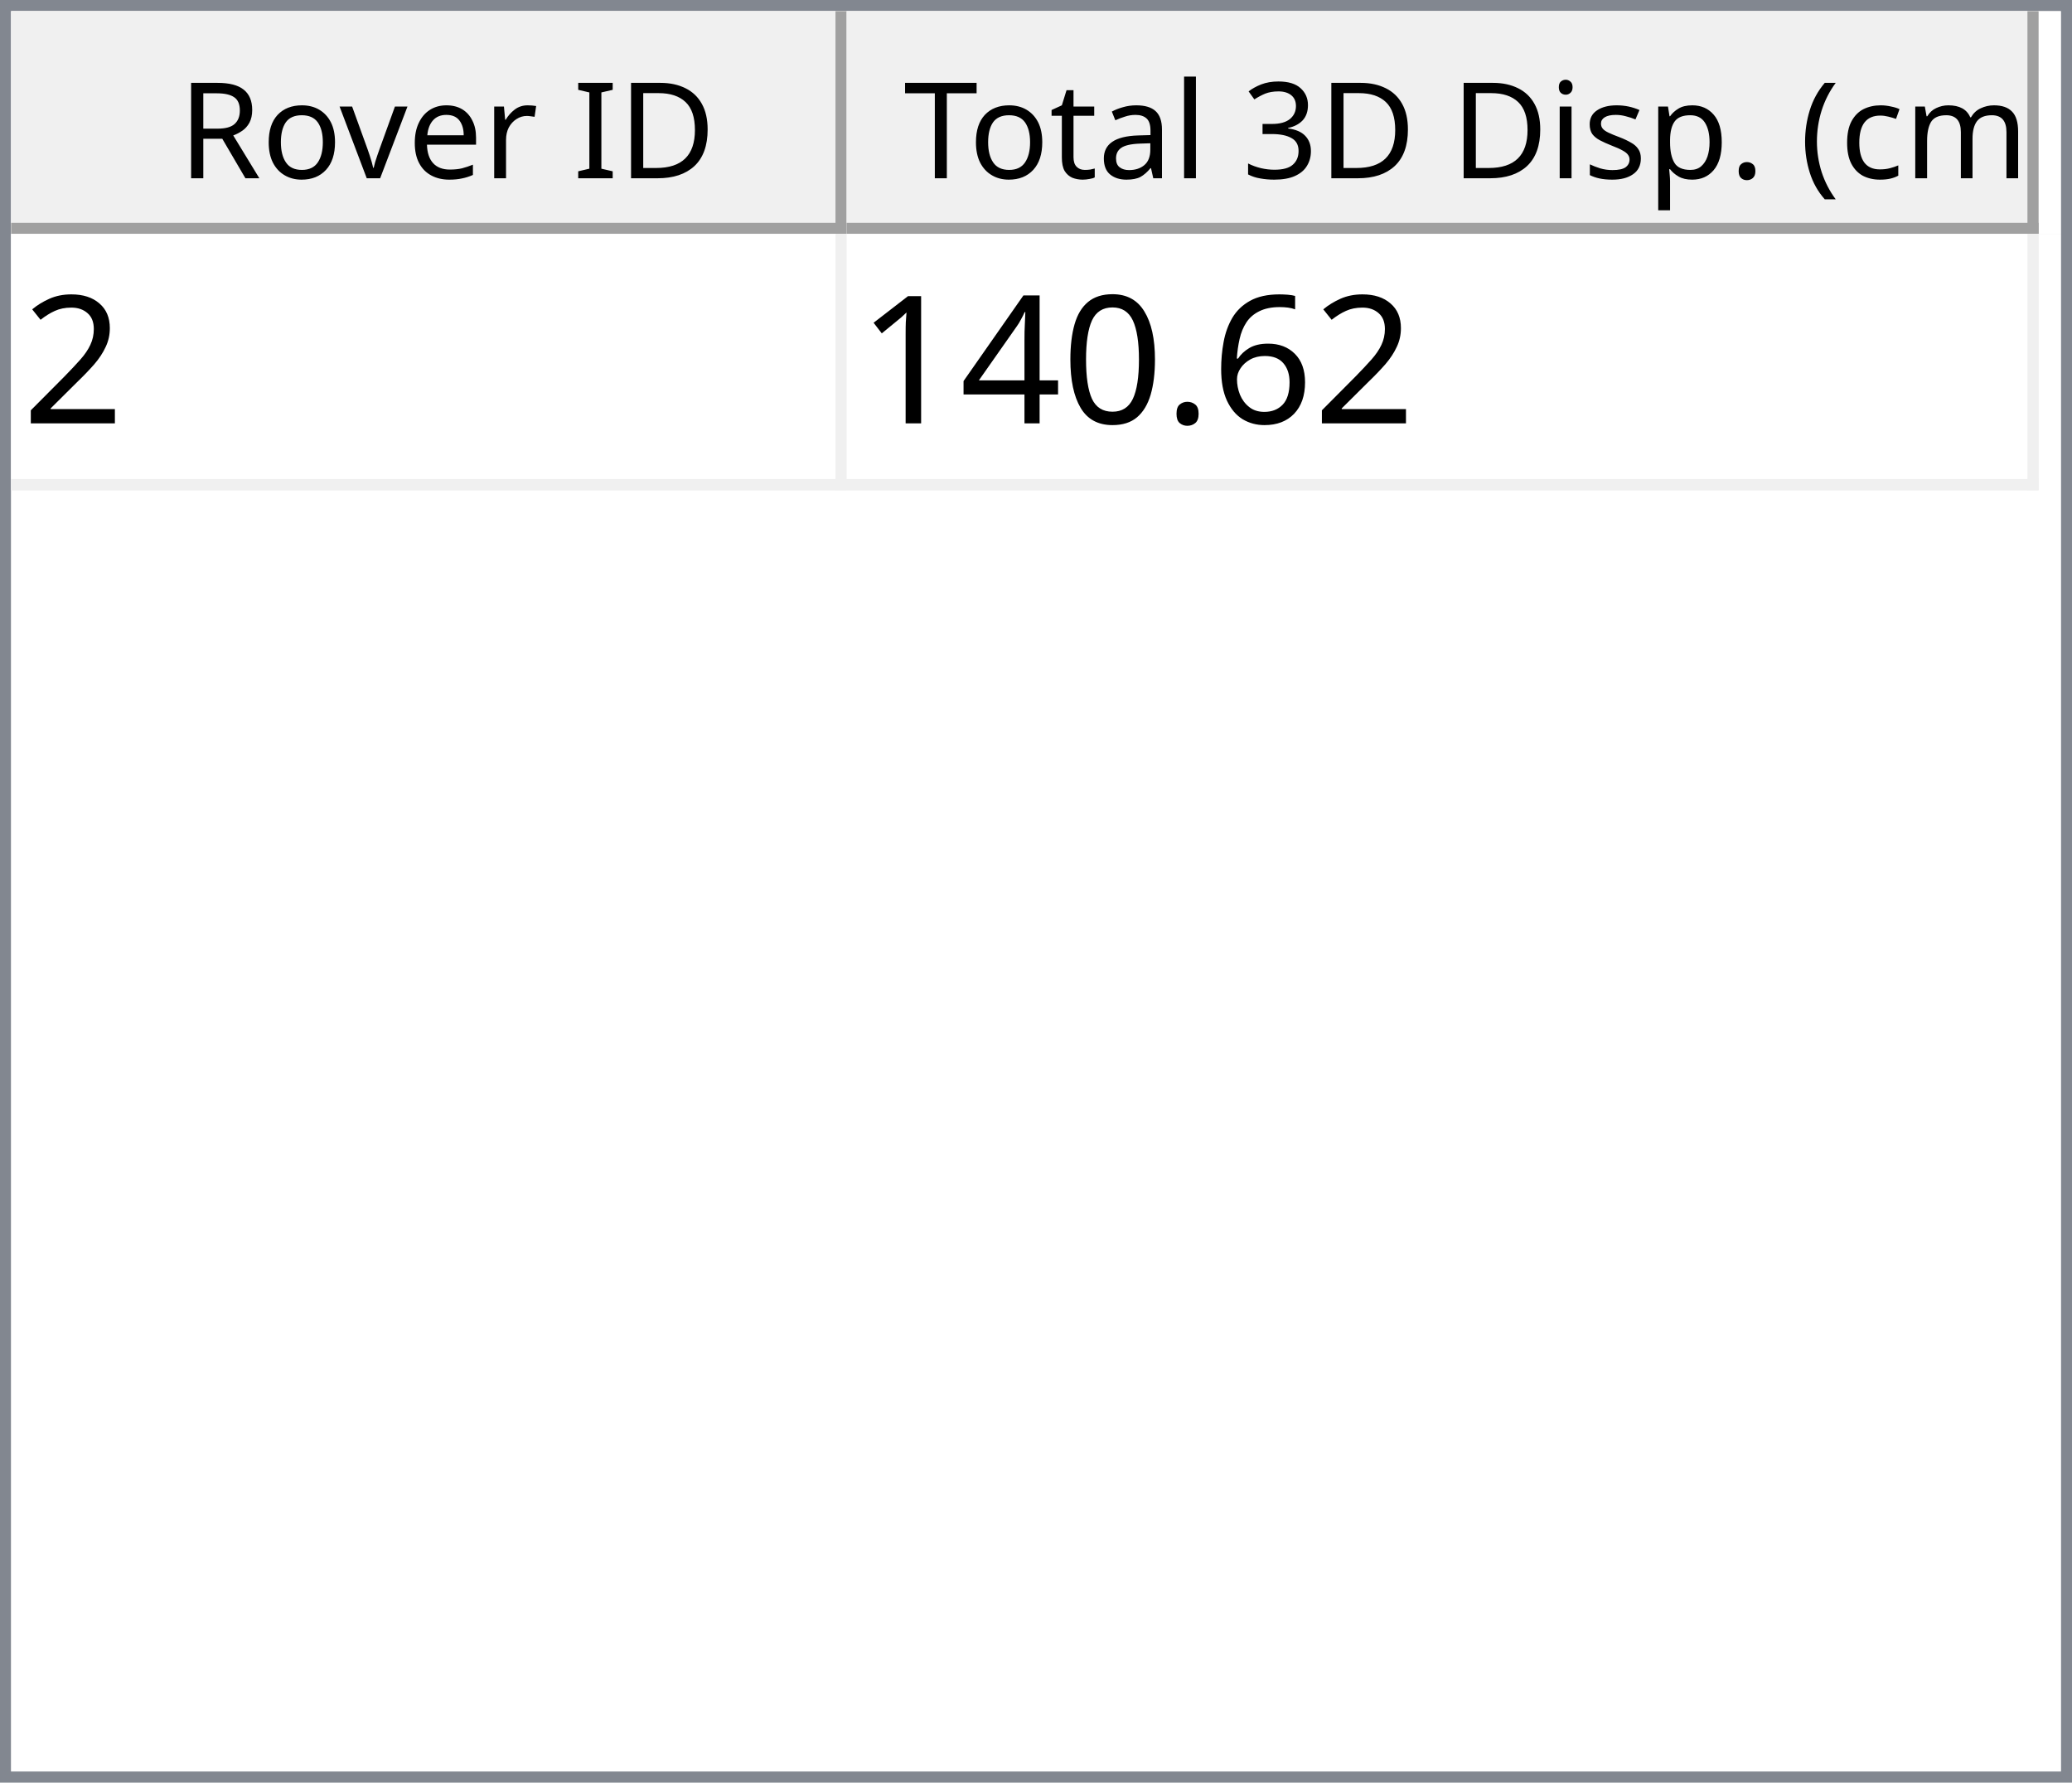
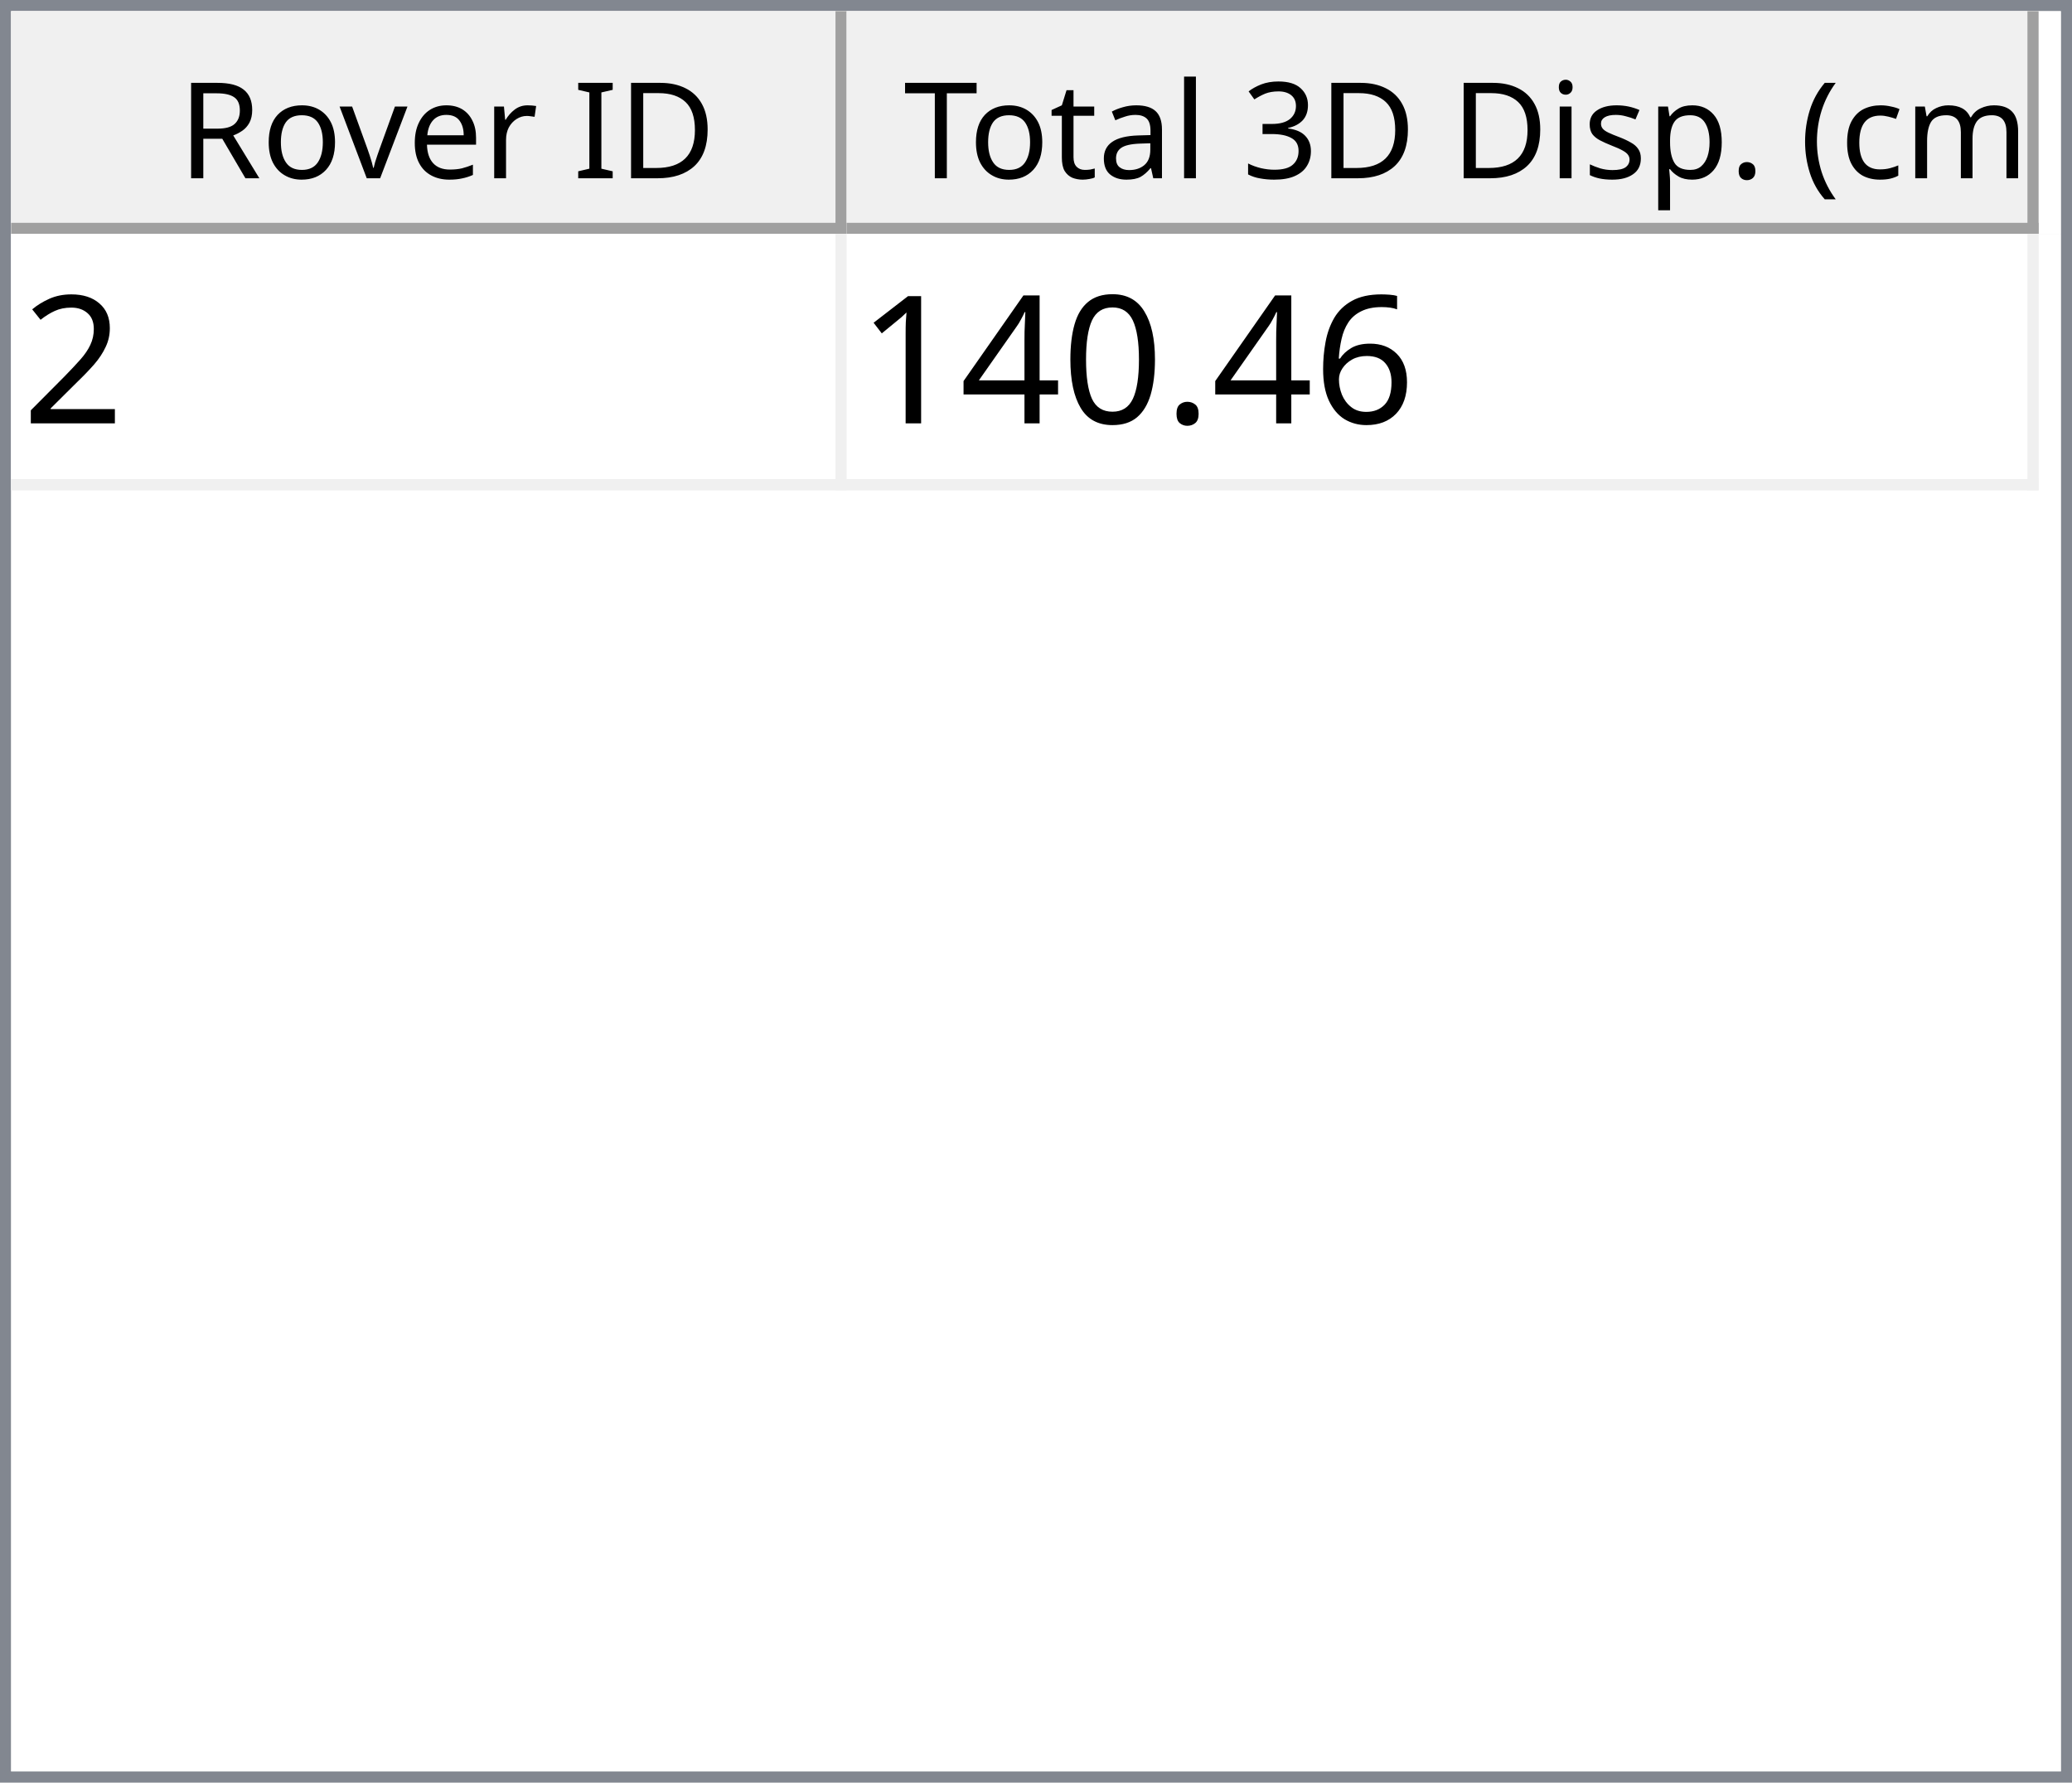
<svg xmlns="http://www.w3.org/2000/svg" style="fill-opacity:1; color-rendering:auto; color-interpolation:auto; text-rendering:auto; stroke:black; stroke-linecap:square; stroke-miterlimit:10; shape-rendering:auto; stroke-opacity:1; fill:black; stroke-dasharray:none; font-weight:normal; stroke-width:1; font-family:'Dialog'; font-style:normal; stroke-linejoin:miter; font-size:12px; stroke-dashoffset:0; image-rendering:auto;" width="186" height="160">
  <defs id="genericDefs" />
  <g>
    <defs id="defs1">
      <clipPath clipPathUnits="userSpaceOnUse" id="clipPath1">
        <path d="M0 0 L186 0 L186 160 L0 160 L0 0 Z" />
      </clipPath>
      <clipPath clipPathUnits="userSpaceOnUse" id="clipPath2">
        <path d="M0 0 L0 160 L186 160 L186 0 Z" />
      </clipPath>
      <clipPath clipPathUnits="userSpaceOnUse" id="clipPath3">
        <path d="M0 0 L0 20 L184 20 L184 0 Z" />
      </clipPath>
      <clipPath clipPathUnits="userSpaceOnUse" id="clipPath4">
        <path d="M0 0 L0 20 L75 20 L75 0 Z" />
      </clipPath>
      <clipPath clipPathUnits="userSpaceOnUse" id="clipPath5">
        <path d="M1 1 L1 19 L74 19 L74 1 Z" />
      </clipPath>
      <clipPath clipPathUnits="userSpaceOnUse" id="clipPath6">
        <path d="M0 0 L0 18 L73 18 L73 0 Z" />
      </clipPath>
      <clipPath clipPathUnits="userSpaceOnUse" id="clipPath7">
        <path d="M-0.5 -0.5 L-0.5 19.5 L74.5 19.5 L74.5 -0.5 Z" />
      </clipPath>
      <clipPath clipPathUnits="userSpaceOnUse" id="clipPath8">
        <path d="M0 0 L0 20 L107 20 L107 0 Z" />
      </clipPath>
      <clipPath clipPathUnits="userSpaceOnUse" id="clipPath9">
        <path d="M1 1 L1 19 L106 19 L106 1 Z" />
      </clipPath>
      <clipPath clipPathUnits="userSpaceOnUse" id="clipPath10">
        <path d="M0 0 L0 18 L105 18 L105 0 Z" />
      </clipPath>
      <clipPath clipPathUnits="userSpaceOnUse" id="clipPath11">
        <path d="M-0.5 -0.5 L-0.5 19.5 L106.5 19.5 L106.5 -0.5 Z" />
      </clipPath>
      <clipPath clipPathUnits="userSpaceOnUse" id="clipPath12">
        <path d="M0 0 L0 138 L184 138 L184 0 Z" />
      </clipPath>
      <clipPath clipPathUnits="userSpaceOnUse" id="clipPath13">
        <path d="M0 0 L0 23 L182 23 L182 0 Z" />
      </clipPath>
      <clipPath clipPathUnits="userSpaceOnUse" id="clipPath14">
        <path d="M-0.5 -0.5 L-0.5 22.5 L181.5 22.5 L181.5 -0.5 Z" />
      </clipPath>
      <clipPath clipPathUnits="userSpaceOnUse" id="clipPath15">
        <path d="M0 0 L0 22 L74 22 L74 0 Z" />
      </clipPath>
      <clipPath clipPathUnits="userSpaceOnUse" id="clipPath16">
        <path d="M0 0 L0 22 L106 22 L106 0 Z" />
      </clipPath>
      <font horiz-adv-x="64.551" id="font1">
        <font-face ascent="107.91" descent="25.098" units-per-em="100" style="font-style:normal; font-family:Segoe UI; font-weight:normal;" />
        <missing-glyph horiz-adv-x="64.551" d="M8.109 0 L8.109 68.266 L56.453 68.266 L56.453 0 L8.109 0 ZM15.328 7.234 L49.219 7.234 L49.219 61.031 L15.328 61.031 L15.328 7.234 Z" />
        <glyph unicode="D" horiz-adv-x="70.117" d="M9.188 0 L9.188 70.016 L28.516 70.016 Q65.531 70.016 65.531 35.891 Q65.531 19.672 55.25 9.836 Q44.969 0 27.734 0 L9.188 0 ZM17.391 62.594 L17.391 7.422 L27.828 7.422 Q41.609 7.422 49.273 14.797 Q56.938 22.172 56.938 35.688 Q56.938 62.594 28.328 62.594 L17.391 62.594 Z" />
        <glyph unicode="I" horiz-adv-x="26.611" d="M17.391 0 L9.188 0 L9.188 70.016 L17.391 70.016 L17.391 0 Z" />
        <glyph unicode=" " horiz-adv-x="27.393" d="" />
        <glyph unicode="r" horiz-adv-x="34.766" d="M34.188 41.891 Q32.078 43.5 28.125 43.5 Q23 43.5 19.555 38.672 Q16.109 33.844 16.109 25.484 L16.109 0 L8.109 0 L8.109 50 L16.109 50 L16.109 39.703 L16.312 39.703 Q18.016 44.969 21.531 47.922 Q25.047 50.875 29.391 50.875 Q32.516 50.875 34.188 50.203 L34.188 41.891 Z" />
        <glyph unicode="e" horiz-adv-x="52.295" d="M48.297 23 L12.984 23 Q13.188 14.656 17.484 10.109 Q21.781 5.562 29.297 5.562 Q37.75 5.562 44.828 11.141 L44.828 3.609 Q38.234 -1.172 27.391 -1.172 Q16.797 -1.172 10.742 5.641 Q4.688 12.453 4.688 24.812 Q4.688 36.469 11.305 43.82 Q17.922 51.172 27.734 51.172 Q37.547 51.172 42.922 44.828 Q48.297 38.484 48.297 27.203 L48.297 23 ZM40.094 29.781 Q40.047 36.719 36.75 40.578 Q33.453 44.438 27.594 44.438 Q21.922 44.438 17.969 40.383 Q14.016 36.328 13.094 29.781 L40.094 29.781 Z" />
        <glyph unicode="v" horiz-adv-x="47.9" d="M47.406 50 L27.484 0 L19.625 0 L0.688 50 L9.469 50 L22.172 13.672 Q23.578 9.672 23.922 6.688 L24.125 6.688 Q24.609 10.453 25.688 13.484 L38.969 50 L47.406 50 Z" />
        <glyph unicode="o" horiz-adv-x="58.594" d="M29 -1.172 Q17.922 -1.172 11.305 5.836 Q4.688 12.844 4.688 24.422 Q4.688 37.016 11.57 44.094 Q18.453 51.172 30.172 51.172 Q41.359 51.172 47.633 44.289 Q53.906 37.406 53.906 25.203 Q53.906 13.234 47.141 6.031 Q40.375 -1.172 29 -1.172 ZM29.594 44.438 Q21.875 44.438 17.383 39.188 Q12.891 33.938 12.891 24.703 Q12.891 15.828 17.43 10.695 Q21.969 5.562 29.594 5.562 Q37.359 5.562 41.531 10.594 Q45.703 15.625 45.703 24.906 Q45.703 34.281 41.531 39.359 Q37.359 44.438 29.594 44.438 Z" />
        <glyph unicode="R" horiz-adv-x="59.814" d="M59.375 0 L49.609 0 L37.891 19.625 Q36.281 22.359 34.766 24.289 Q33.25 26.219 31.664 27.438 Q30.078 28.656 28.25 29.219 Q26.422 29.781 24.125 29.781 L17.391 29.781 L17.391 0 L9.188 0 L9.188 70.016 L30.078 70.016 Q34.672 70.016 38.555 68.867 Q42.438 67.719 45.289 65.375 Q48.141 63.031 49.758 59.547 Q51.375 56.062 51.375 51.375 Q51.375 47.703 50.273 44.656 Q49.172 41.609 47.148 39.211 Q45.125 36.812 42.266 35.133 Q39.406 33.453 35.844 32.516 L35.844 32.328 Q37.594 31.547 38.891 30.547 Q40.188 29.547 41.359 28.18 Q42.531 26.812 43.68 25.078 Q44.828 23.344 46.234 21.047 L59.375 0 ZM17.391 62.594 L17.391 37.203 L28.516 37.203 Q31.594 37.203 34.203 38.133 Q36.812 39.062 38.719 40.797 Q40.625 42.531 41.703 45.047 Q42.781 47.562 42.781 50.688 Q42.781 56.297 39.141 59.445 Q35.5 62.594 28.609 62.594 L17.391 62.594 Z" />
        <glyph unicode=")" horiz-adv-x="30.176" d="M8.297 -15.922 L1.172 -15.922 Q16.406 2.344 16.406 26.812 Q16.406 51.469 1.078 70.016 L8.297 70.016 Q23.531 52.156 23.531 26.703 Q23.531 1.375 8.297 -15.922 Z" />
        <glyph unicode="m" horiz-adv-x="86.133" d="M79.109 0 L71.094 0 L71.094 28.719 Q71.094 37.016 68.531 40.727 Q65.969 44.438 59.906 44.438 Q54.781 44.438 51.195 39.75 Q47.609 35.062 47.609 28.516 L47.609 0 L39.594 0 L39.594 29.688 Q39.594 44.438 28.219 44.438 Q22.953 44.438 19.531 40.016 Q16.109 35.594 16.109 28.516 L16.109 0 L8.109 0 L8.109 50 L16.109 50 L16.109 42.094 L16.312 42.094 Q21.625 51.172 31.844 51.172 Q36.969 51.172 40.773 48.312 Q44.578 45.453 46 40.828 Q51.562 51.172 62.594 51.172 Q79.109 51.172 79.109 30.812 L79.109 0 Z" />
        <glyph unicode="c" horiz-adv-x="46.191" d="M42.188 2.297 Q36.422 -1.172 28.516 -1.172 Q17.828 -1.172 11.258 5.789 Q4.688 12.75 4.688 23.828 Q4.688 36.188 11.766 43.68 Q18.844 51.172 30.672 51.172 Q37.25 51.172 42.281 48.734 L42.281 40.531 Q36.719 44.438 30.375 44.438 Q22.703 44.438 17.797 38.945 Q12.891 33.453 12.891 24.516 Q12.891 15.719 17.508 10.641 Q22.125 5.562 29.891 5.562 Q36.422 5.562 42.188 9.906 L42.188 2.297 Z" />
        <glyph unicode="(" horiz-adv-x="30.176" d="M29.109 -15.922 L21.969 -15.922 Q6.844 1.375 6.844 26.703 Q6.844 52.156 21.969 70.016 L29.203 70.016 Q13.875 51.469 13.875 26.812 Q13.875 2.344 29.109 -15.922 Z" />
        <glyph unicode="." horiz-adv-x="21.68" d="M10.891 -1.078 Q8.641 -1.078 7.055 0.539 Q5.469 2.156 5.469 4.391 Q5.469 6.641 7.055 8.273 Q8.641 9.906 10.891 9.906 Q13.188 9.906 14.797 8.273 Q16.406 6.641 16.406 4.391 Q16.406 2.156 14.797 0.539 Q13.188 -1.078 10.891 -1.078 Z" />
        <glyph unicode="p" horiz-adv-x="58.789" d="M16.312 7.234 L16.109 7.234 L16.109 -23 L8.109 -23 L8.109 50 L16.109 50 L16.109 41.219 L16.312 41.219 Q22.219 51.172 33.594 51.172 Q43.266 51.172 48.688 44.461 Q54.109 37.75 54.109 26.469 Q54.109 13.922 48 6.375 Q41.891 -1.172 31.297 -1.172 Q21.578 -1.172 16.312 7.234 ZM16.109 27.391 L16.109 20.406 Q16.109 14.203 20.141 9.883 Q24.172 5.562 30.375 5.562 Q37.641 5.562 41.773 11.133 Q45.906 16.703 45.906 26.609 Q45.906 34.969 42.047 39.703 Q38.188 44.438 31.594 44.438 Q24.609 44.438 20.359 39.578 Q16.109 34.719 16.109 27.391 Z" />
        <glyph unicode="s" horiz-adv-x="42.432" d="M5.078 1.812 L5.078 10.406 Q11.625 5.562 19.484 5.562 Q30.031 5.562 30.031 12.594 Q30.031 14.594 29.125 15.992 Q28.219 17.391 26.68 18.461 Q25.141 19.531 23.07 20.383 Q21 21.234 18.609 22.172 Q15.281 23.484 12.766 24.828 Q10.25 26.172 8.57 27.859 Q6.891 29.547 6.031 31.695 Q5.172 33.844 5.172 36.719 Q5.172 40.234 6.789 42.945 Q8.406 45.656 11.086 47.484 Q13.766 49.312 17.211 50.242 Q20.656 51.172 24.312 51.172 Q30.812 51.172 35.938 48.922 L35.938 40.828 Q30.422 44.438 23.25 44.438 Q21 44.438 19.195 43.922 Q17.391 43.406 16.094 42.477 Q14.797 41.547 14.086 40.258 Q13.375 38.969 13.375 37.406 Q13.375 35.453 14.086 34.133 Q14.797 32.812 16.164 31.789 Q17.531 30.766 19.484 29.938 Q21.438 29.109 23.922 28.125 Q27.25 26.859 29.883 25.516 Q32.516 24.172 34.375 22.484 Q36.234 20.797 37.234 18.602 Q38.234 16.406 38.234 13.375 Q38.234 9.672 36.602 6.938 Q34.969 4.203 32.234 2.398 Q29.5 0.594 25.93 -0.289 Q22.359 -1.172 18.453 -1.172 Q10.75 -1.172 5.078 1.812 Z" />
        <glyph unicode="i" horiz-adv-x="24.219" d="M12.203 62.703 Q10.062 62.703 8.547 64.164 Q7.031 65.625 7.031 67.875 Q7.031 70.125 8.547 71.609 Q10.062 73.094 12.203 73.094 Q14.406 73.094 15.945 71.609 Q17.484 70.125 17.484 67.875 Q17.484 65.719 15.945 64.211 Q14.406 62.703 12.203 62.703 ZM16.109 0 L8.109 0 L8.109 50 L16.109 50 L16.109 0 Z" />
        <glyph unicode="3" horiz-adv-x="53.906" d="M46.531 19.828 Q46.531 15.094 44.75 11.211 Q42.969 7.328 39.719 4.57 Q36.469 1.812 31.93 0.297 Q27.391 -1.219 21.922 -1.219 Q11.922 -1.219 6 2.594 L6 11.188 Q13.094 5.609 22.219 5.609 Q25.875 5.609 28.828 6.539 Q31.781 7.469 33.906 9.227 Q36.031 10.984 37.18 13.477 Q38.328 15.969 38.328 19.094 Q38.328 32.812 18.797 32.812 L12.984 32.812 L12.984 39.594 L18.5 39.594 Q35.797 39.594 35.797 52.484 Q35.797 64.406 22.609 64.406 Q15.188 64.406 8.688 59.422 L8.688 67.188 Q15.375 71.188 24.609 71.188 Q29 71.188 32.57 69.969 Q36.141 68.75 38.68 66.555 Q41.219 64.359 42.609 61.281 Q44 58.203 44 54.5 Q44 40.672 30.031 36.719 L30.031 36.531 Q33.594 36.141 36.625 34.797 Q39.656 33.453 41.852 31.305 Q44.047 29.156 45.289 26.25 Q46.531 23.344 46.531 19.828 Z" />
        <glyph unicode="l" horiz-adv-x="24.219" d="M16.109 0 L8.109 0 L8.109 74.031 L16.109 74.031 L16.109 0 Z" />
        <glyph unicode="a" horiz-adv-x="50.879" d="M43.891 0 L35.891 0 L35.891 7.812 L35.688 7.812 Q30.469 -1.172 20.312 -1.172 Q12.844 -1.172 8.617 2.781 Q4.391 6.734 4.391 13.281 Q4.391 27.297 20.906 29.594 L35.891 31.688 Q35.891 44.438 25.594 44.438 Q16.547 44.438 9.281 38.281 L9.281 46.484 Q16.656 51.172 26.266 51.172 Q43.891 51.172 43.891 32.516 L43.891 0 ZM35.891 25.297 L23.828 23.641 Q18.266 22.859 15.43 20.875 Q12.594 18.891 12.594 13.875 Q12.594 10.203 15.211 7.883 Q17.828 5.562 22.172 5.562 Q28.125 5.562 32.008 9.742 Q35.891 13.922 35.891 20.312 L35.891 25.297 Z" />
        <glyph unicode="t" horiz-adv-x="33.887" d="M31.297 0.484 Q28.469 -1.078 23.828 -1.078 Q10.688 -1.078 10.688 13.578 L10.688 43.172 L2.094 43.172 L2.094 50 L10.688 50 L10.688 62.203 L18.703 64.797 L18.703 50 L31.297 50 L31.297 43.172 L18.703 43.172 L18.703 14.984 Q18.703 9.969 20.414 7.82 Q22.125 5.672 26.078 5.672 Q29.109 5.672 31.297 7.328 L31.297 0.484 Z" />
        <glyph unicode="T" horiz-adv-x="52.393" d="M50.594 62.594 L30.375 62.594 L30.375 0 L22.172 0 L22.172 62.594 L2 62.594 L2 70.016 L50.594 70.016 L50.594 62.594 Z" />
      </font>
      <font horiz-adv-x="75.0" id="font2">
        <font-face ascent="100.537" descent="21.973" units-per-em="100" style="font-style:normal; font-family:sans-serif; font-weight:normal;" />
        <missing-glyph horiz-adv-x="75.0" d="M12.5 0 L12.5 62.5 L62.5 62.5 L62.5 0 L12.5 0 ZM14.062 1.562 L60.938 1.562 L60.938 60.938 L14.062 60.938 L14.062 1.562 Z" />
        <glyph unicode="2" horiz-adv-x="55.615" d="M50.344 8.453 L50.344 0 L3.031 0 Q2.938 3.172 4.047 6.109 Q5.859 10.938 9.836 15.625 Q13.812 20.312 21.344 26.469 Q33.016 36.031 37.117 41.625 Q41.219 47.219 41.219 52.203 Q41.219 57.422 37.477 61.008 Q33.734 64.594 27.734 64.594 Q21.391 64.594 17.578 60.789 Q13.766 56.984 13.719 50.25 L4.688 51.172 Q5.609 61.281 11.664 66.578 Q17.719 71.875 27.938 71.875 Q38.234 71.875 44.242 66.164 Q50.25 60.453 50.25 52 Q50.25 47.703 48.492 43.555 Q46.734 39.406 42.656 34.812 Q38.578 30.219 29.109 22.219 Q21.188 15.578 18.945 13.211 Q16.703 10.844 15.234 8.453 L50.344 8.453 Z" />
        <glyph unicode="6" horiz-adv-x="55.615" d="M49.75 54.047 L41.016 53.375 Q39.844 58.547 37.703 60.891 Q34.125 64.656 28.906 64.656 Q24.703 64.656 21.531 62.312 Q17.391 59.281 14.992 53.469 Q12.594 47.656 12.5 36.922 Q15.672 41.75 20.266 44.094 Q24.859 46.438 29.891 46.438 Q38.672 46.438 44.852 39.969 Q51.031 33.5 51.031 23.25 Q51.031 16.5 48.125 10.719 Q45.219 4.938 40.141 1.859 Q35.062 -1.219 28.609 -1.219 Q17.625 -1.219 10.695 6.859 Q3.766 14.938 3.766 33.5 Q3.766 54.25 11.422 63.672 Q18.109 71.875 29.438 71.875 Q37.891 71.875 43.289 67.141 Q48.688 62.406 49.75 54.047 ZM13.875 23.188 Q13.875 18.656 15.797 14.508 Q17.719 10.359 21.188 8.18 Q24.656 6 28.469 6 Q34.031 6 38.039 10.492 Q42.047 14.984 42.047 22.703 Q42.047 30.125 38.086 34.398 Q34.125 38.672 28.125 38.672 Q22.172 38.672 18.023 34.398 Q13.875 30.125 13.875 23.188 Z" />
        <glyph unicode="." horiz-adv-x="27.783" d="M9.078 0 L9.078 10.016 L19.094 10.016 L19.094 0 L9.078 0 Z" />
        <glyph unicode="0" horiz-adv-x="55.615" d="M4.156 35.297 Q4.156 48 6.766 55.742 Q9.375 63.484 14.523 67.68 Q19.672 71.875 27.484 71.875 Q33.25 71.875 37.594 69.555 Q41.938 67.234 44.773 62.867 Q47.609 58.5 49.219 52.227 Q50.828 45.953 50.828 35.297 Q50.828 22.703 48.242 14.969 Q45.656 7.234 40.508 3.008 Q35.359 -1.219 27.484 -1.219 Q17.141 -1.219 11.234 6.203 Q4.156 15.141 4.156 35.297 ZM13.188 35.297 Q13.188 17.672 17.312 11.836 Q21.438 6 27.484 6 Q33.547 6 37.672 11.859 Q41.797 17.719 41.797 35.297 Q41.797 52.984 37.672 58.789 Q33.547 64.594 27.391 64.594 Q21.344 64.594 17.719 59.469 Q13.188 52.938 13.188 35.297 Z" />
        <glyph unicode="4" horiz-adv-x="55.615" d="M32.328 0 L32.328 17.141 L1.266 17.141 L1.266 25.203 L33.938 71.578 L41.109 71.578 L41.109 25.203 L50.781 25.203 L50.781 17.141 L41.109 17.141 L41.109 0 L32.328 0 ZM32.328 25.203 L32.328 57.469 L9.906 25.203 L32.328 25.203 Z" />
        <glyph unicode="1" horiz-adv-x="55.615" d="M37.25 0 L28.469 0 L28.469 56 Q25.297 52.984 20.141 49.953 Q14.984 46.922 10.891 45.406 L10.891 53.906 Q18.266 57.375 23.781 62.305 Q29.297 67.234 31.594 71.875 L37.25 71.875 L37.25 0 Z" />
      </font>
    </defs>
    <g style="fill:white; stroke:white;">
      <rect x="0" y="0" width="186" style="clip-path:url(#clipPath1); stroke:none;" height="160" />
    </g>
    <g style="fill:white; text-rendering:optimizeSpeed; color-rendering:optimizeSpeed; image-rendering:optimizeSpeed; shape-rendering:crispEdges; stroke:white; color-interpolation:sRGB;">
      <rect x="0" width="186" height="160" y="0" style="stroke:none;" />
      <path style="stroke:none;" d="M0 160 L186 160 L186 0 L0 0 Z" />
    </g>
    <g style="fill:rgb(240,240,240); font-family:'Segoe UI'; stroke:rgb(240,240,240);">
      <rect x="0" y="0" width="186" style="clip-path:url(#clipPath2); stroke:none;" height="160" />
    </g>
    <g style="fill:rgb(130,135,144); font-family:'Segoe UI'; stroke:rgb(130,135,144);">
      <path d="M0 0 L186 0 L186 160 L0 160 L0 0 ZM1 1 L185 1 L185 159 L1 159 L1 1 Z" style="fill-rule:evenodd; clip-path:url(#clipPath2); stroke:none;" />
    </g>
    <g style="fill:white; font-family:'Segoe UI'; stroke:white;" transform="translate(1,1)">
      <rect x="0" y="0" width="184" style="clip-path:url(#clipPath3); stroke:none;" height="20" />
    </g>
    <g style="fill:rgb(240,240,240); font-family:'Segoe UI'; stroke:rgb(240,240,240);" transform="translate(1,1)">
      <rect x="0" y="0" width="75" style="clip-path:url(#clipPath4); stroke:none;" height="20" />
    </g>
    <g style="font-family:'Segoe UI';" transform="translate(2,2)">
      <text x="14" xml:space="preserve" y="14" style="clip-path:url(#clipPath6); stroke:none;">Rover ID</text>
    </g>
    <g style="fill:rgb(160,160,160); font-family:'Segoe UI'; stroke:rgb(160,160,160); stroke-linejoin:bevel;" transform="translate(1.5,1.5)">
      <line x1="74" x2="74" y1="0" style="fill:none; clip-path:url(#clipPath7);" y2="19" />
    </g>
    <g style="fill:rgb(160,160,160); font-family:'Segoe UI'; stroke:rgb(160,160,160); stroke-linejoin:bevel;" transform="matrix(1,0,0,1,1,1) translate(0.5,0.5)">
      <line x1="0" x2="74" y1="19" style="fill:none; clip-path:url(#clipPath7);" y2="19" />
    </g>
    <g style="fill:rgb(240,240,240); font-family:'Segoe UI'; stroke:rgb(240,240,240);" transform="translate(76,1)">
      <rect x="0" y="0" width="107" style="clip-path:url(#clipPath8); stroke:none;" height="20" />
    </g>
    <g style="font-family:'Segoe UI';" transform="translate(77,2)">
      <text x="1" xml:space="preserve" y="14" style="clip-path:url(#clipPath10); stroke:none;"> Total 3D Disp. (cm)</text>
    </g>
    <g style="fill:rgb(160,160,160); font-family:'Segoe UI'; stroke:rgb(160,160,160); stroke-linejoin:bevel;" transform="translate(76.5,1.5)">
      <line x1="106" x2="106" y1="0" style="fill:none; clip-path:url(#clipPath11);" y2="19" />
    </g>
    <g style="fill:rgb(160,160,160); font-family:'Segoe UI'; stroke:rgb(160,160,160); stroke-linejoin:bevel;" transform="matrix(1,0,0,1,76,1) translate(0.5,0.5)">
      <line x1="0" x2="106" y1="19" style="fill:none; clip-path:url(#clipPath11);" y2="19" />
    </g>
    <g style="fill:white; font-family:'Segoe UI'; stroke:white;" transform="translate(1,21)">
      <rect x="0" y="0" width="184" style="clip-path:url(#clipPath12); stroke:none;" height="138" />
    </g>
    <g style="fill:rgb(240,240,240); font-size:16px; font-family:sans-serif; stroke:rgb(240,240,240);" transform="translate(1,21)">
      <rect x="0" y="0" width="182" style="clip-path:url(#clipPath13); stroke:none;" height="23" />
      <line transform="translate(0.5,0.5)" x1="0" x2="181" y1="22" style="clip-path:url(#clipPath14); fill:none; stroke-linejoin:bevel;" y2="22" />
    </g>
    <g transform="matrix(1,0,0,1,1,21) translate(0.5,0.5)" style="fill:rgb(240,240,240); font-size:16px; font-family:sans-serif; stroke:rgb(240,240,240); stroke-linejoin:bevel;">
      <line x1="74" x2="74" y1="0" style="fill:none; clip-path:url(#clipPath14);" y2="22" />
    </g>
    <g transform="matrix(1,0,0,1,1,21) translate(0.5,0.5)" style="fill:rgb(240,240,240); font-size:16px; font-family:sans-serif; stroke:rgb(240,240,240); stroke-linejoin:bevel;">
      <line x1="181" x2="181" y1="0" style="fill:none; clip-path:url(#clipPath14);" y2="22" />
    </g>
    <g style="fill:white; font-size:16px; font-family:sans-serif; stroke:white;" transform="matrix(1,0,0,1,1,21)">
      <rect x="0" y="0" width="74" style="clip-path:url(#clipPath15); stroke:none;" height="22" />
      <text x="1" y="17" style="fill:black; clip-path:url(#clipPath15); stroke:none;" xml:space="preserve">2</text>
    </g>
    <g style="fill:white; font-size:16px; font-family:sans-serif; stroke:white;" transform="matrix(1,0,0,1,1,21) translate(75,0)">
      <rect x="0" y="0" width="106" style="clip-path:url(#clipPath16); stroke:none;" height="22" />
-       <text x="1" y="17" style="fill:black; clip-path:url(#clipPath16); stroke:none;" xml:space="preserve">140.62</text>
+       <text x="1" y="17" style="fill:black; clip-path:url(#clipPath16); stroke:none;" xml:space="preserve">140.46</text>
    </g>
  </g>
</svg>
